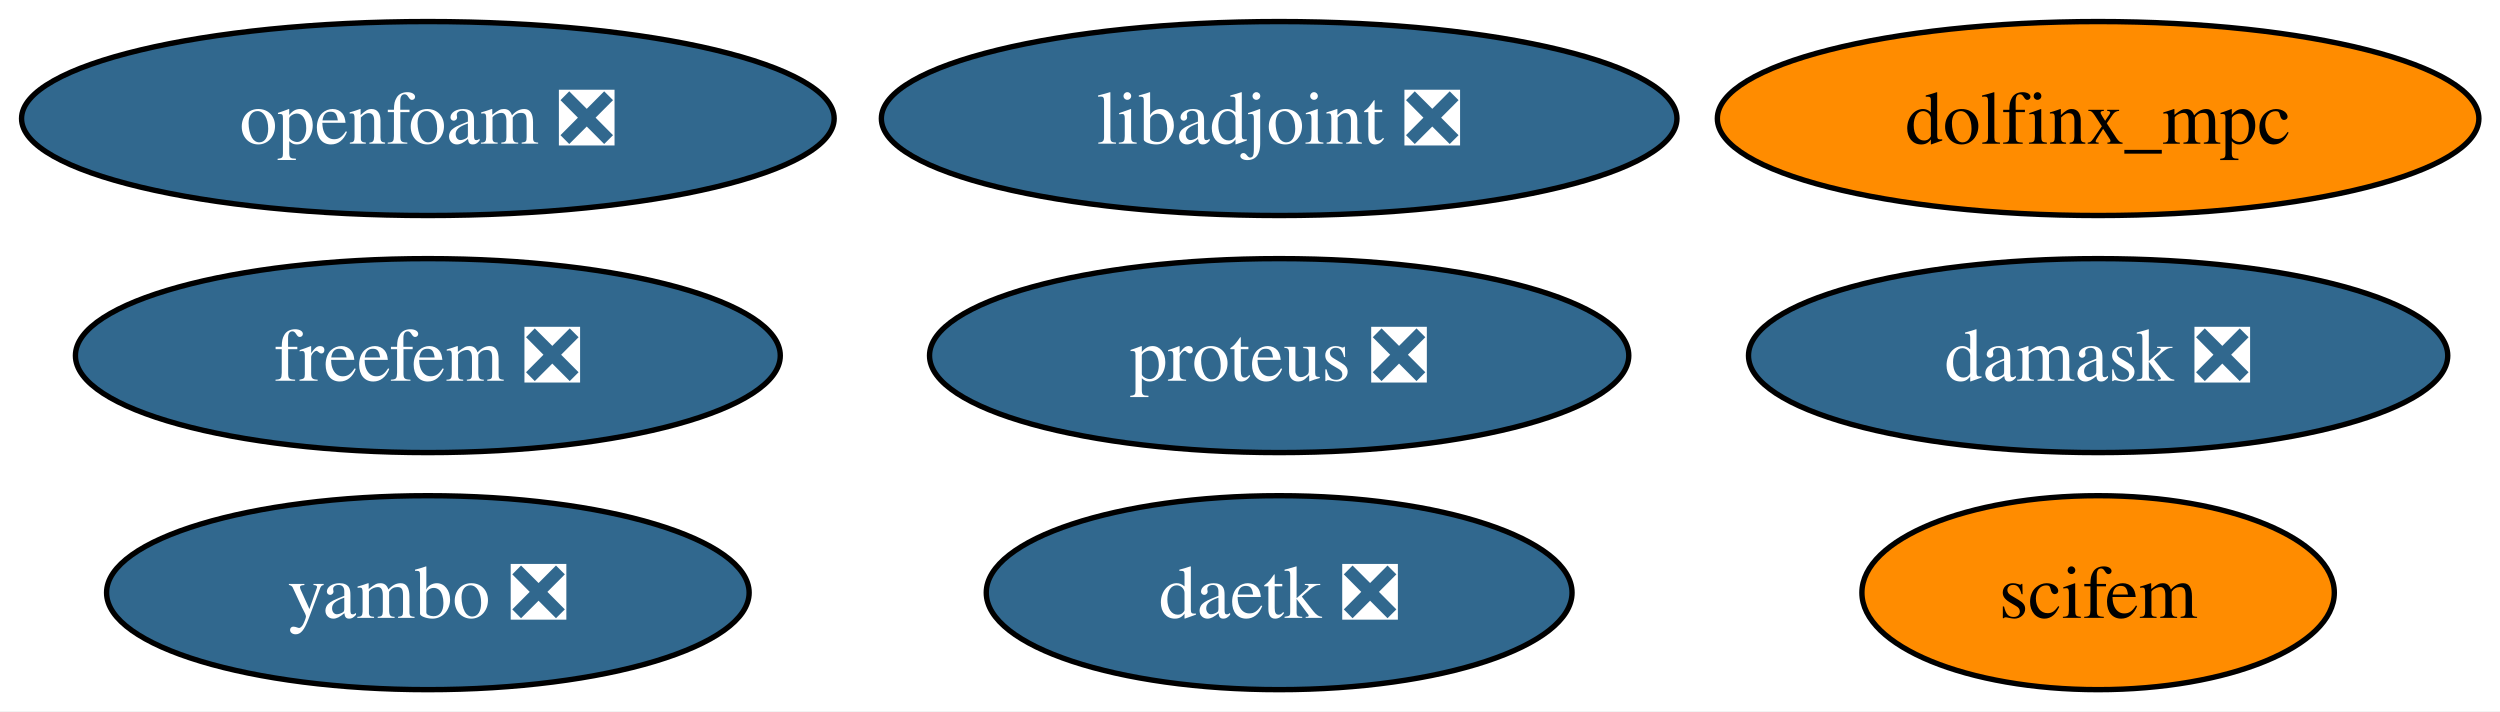
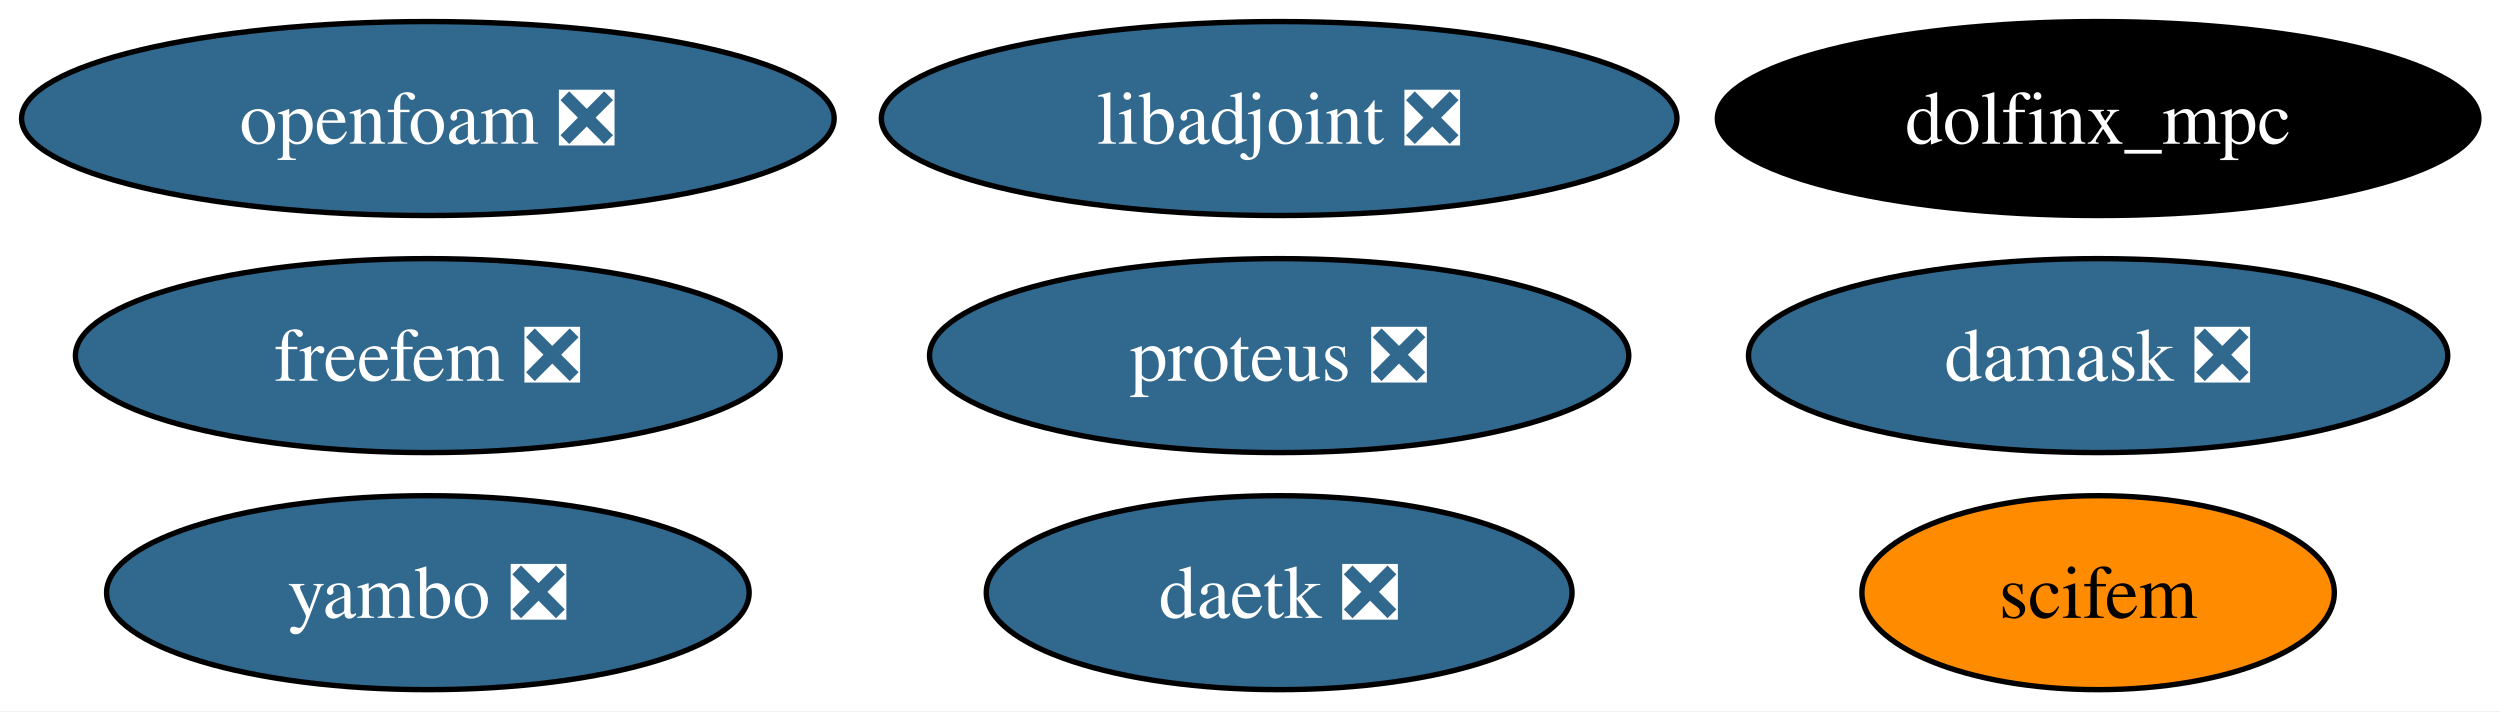
<svg xmlns="http://www.w3.org/2000/svg" xmlns:xlink="http://www.w3.org/1999/xlink" width="464pt" height="132pt" viewBox="0.00 0.00 464.00 132.00">
  <g id="graph0" class="graph" transform="scale(1 1) rotate(0) translate(4 128)">
    <polygon fill="white" stroke="none" points="-4,4 -4,-128 460.08,-128 460.08,4 -4,4" />
    <g id="node1" class="node">
      <g id="a_node1">
        <a xlink:href="https://github.com/conda-forge/libadjoint-feedstock/pull/46" xlink:title="libadjoint ❎">
          <ellipse fill="#31688e" stroke="black" cx="233.41" cy="-106" rx="73.83" ry="18" />
          <text xml:space="preserve" text-anchor="middle" x="233.41" y="-101.33" font-family="Times,serif" font-size="14.00" fill="white">libadjoint ❎</text>
        </a>
      </g>
    </g>
    <g id="node2" class="node">
      <g id="a_node2">
        <a xlink:href="https://github.com/conda-forge/daetk-feedstock/pull/21" xlink:title="daetk ❎">
          <ellipse fill="#31688e" stroke="black" cx="233.41" cy="-18" rx="54.36" ry="18" />
          <text xml:space="preserve" text-anchor="middle" x="233.41" y="-13.32" font-family="Times,serif" font-size="14.00" fill="white">daetk ❎</text>
        </a>
      </g>
    </g>
    <g id="node3" class="node">
      <g id="a_node3">
        <a xlink:href="https://github.com/conda-forge/proteus-feedstock/pull/76" xlink:title="proteus ❎">
          <ellipse fill="#31688e" stroke="black" cx="233.41" cy="-62" rx="64.89" ry="18" />
          <text xml:space="preserve" text-anchor="middle" x="233.41" y="-57.33" font-family="Times,serif" font-size="14.00" fill="white">proteus ❎</text>
        </a>
      </g>
    </g>
    <g id="node4" class="node">
      <g id="a_node4">
        <a xlink:href="https://github.com/conda-forge/damask-feedstock/pull/182" xlink:title="damask ❎">
          <ellipse fill="#31688e" stroke="black" cx="385.41" cy="-62" rx="64.89" ry="18" />
          <text xml:space="preserve" text-anchor="middle" x="385.41" y="-57.33" font-family="Times,serif" font-size="14.00" fill="white">damask ❎</text>
        </a>
      </g>
    </g>
    <g id="node5" class="node">
      <g id="a_node5">
        <a xlink:href="https://github.com/conda-forge/yambo-feedstock/pull/49" xlink:title="yambo ❎">
          <ellipse fill="#31688e" stroke="black" cx="75.41" cy="-18" rx="59.63" ry="18" />
          <text xml:space="preserve" text-anchor="middle" x="75.41" y="-13.32" font-family="Times,serif" font-size="14.00" fill="white">yambo ❎</text>
        </a>
      </g>
    </g>
    <g id="node6" class="node">
      <g id="a_node6">
        <a xlink:href="https://github.com/conda-forge/freefem-feedstock/pull/48" xlink:title="freefem ❎">
          <ellipse fill="#31688e" stroke="black" cx="75.41" cy="-62" rx="65.41" ry="18" />
          <text xml:space="preserve" text-anchor="middle" x="75.41" y="-57.33" font-family="Times,serif" font-size="14.00" fill="white">freefem ❎</text>
        </a>
      </g>
    </g>
    <g id="node7" class="node">
      <g id="a_node7">
        <a xlink:href="https://github.com/conda-forge/dolfinx_mpc-feedstock" xlink:title="dolfinx_mpc">
-           <ellipse fill="#ff8c00" stroke="black" cx="385.41" cy="-106" rx="70.67" ry="18" />
-           <text xml:space="preserve" text-anchor="middle" x="385.41" y="-101.33" font-family="Times,serif" font-size="14.00">dolfinx_mpc</text>
+           <ellipse fill="#000000" stroke="black" cx="385.41" cy="-106" rx="70.67" ry="18" />
+           <text xml:space="preserve" text-anchor="middle" x="385.41" y="-101.33" font-family="Times,serif" font-size="14.00" fill="white">dolfinx_mpc</text>
        </a>
      </g>
    </g>
    <g id="node8" class="node">
      <g id="a_node8">
        <a xlink:href="https://github.com/conda-forge/scifem-feedstock" xlink:title="scifem">
          <ellipse fill="#ff8c00" stroke="black" cx="385.41" cy="-18" rx="43.84" ry="18" />
          <text xml:space="preserve" text-anchor="middle" x="385.41" y="-13.32" font-family="Times,serif" font-size="14.00">scifem</text>
        </a>
      </g>
    </g>
    <g id="node9" class="node">
      <g id="a_node9">
        <a xlink:href="https://github.com/conda-forge/openfoam-feedstock/pull/3" xlink:title="openfoam ❎">
          <ellipse fill="#31688e" stroke="black" cx="75.41" cy="-106" rx="75.41" ry="18" />
          <text xml:space="preserve" text-anchor="middle" x="75.41" y="-101.33" font-family="Times,serif" font-size="14.00" fill="white">openfoam ❎</text>
        </a>
      </g>
    </g>
  </g>
</svg>
